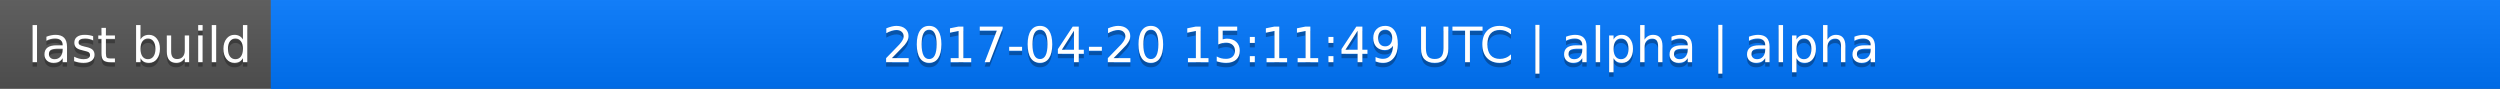
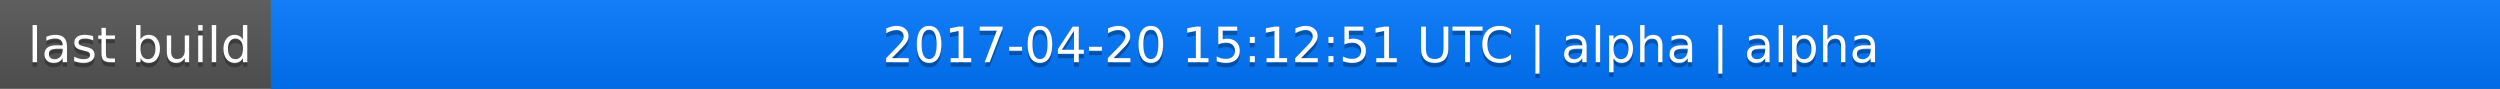
<svg xmlns="http://www.w3.org/2000/svg" width="563" height="20">
  <linearGradient id="a" x2="0" y2="100%">
    <stop offset="0" stop-color="#bbb" stop-opacity=".1" />
    <stop offset="1" stop-opacity=".1" />
  </linearGradient>
  <rect rx="0" width="563" height="20" fill="#555" />
  <rect rx="0" x="61" width="502" height="20" fill="#07f" />
  <path fill="#07f" d="M61 0h4v20h-4z" />
  <rect rx="0" width="563" height="20" fill="url(#a)" />
  <g fill="#fff" text-anchor="middle" font-family="DejaVu Sans,Verdana,Geneva,sans-serif" font-size="11">
    <text x="31.5" y="15" fill="#010101" fill-opacity=".3">last build</text>
    <text x="31.5" y="14">last build</text>
-     <text x="311" y="15" fill="#010101" fill-opacity=".3">2017-04-20 15:11:49 UTC | alpha | alpha</text>
-     <text x="311" y="14">2017-04-20 15:11:49 UTC | alpha | alpha</text>
+     <text x="311" y="15" fill="#010101" fill-opacity=".3">2017-04-20 15:12:51 UTC | alpha | alpha</text>
+     <text x="311" y="14">2017-04-20 15:12:51 UTC | alpha | alpha</text>
  </g>
</svg>
